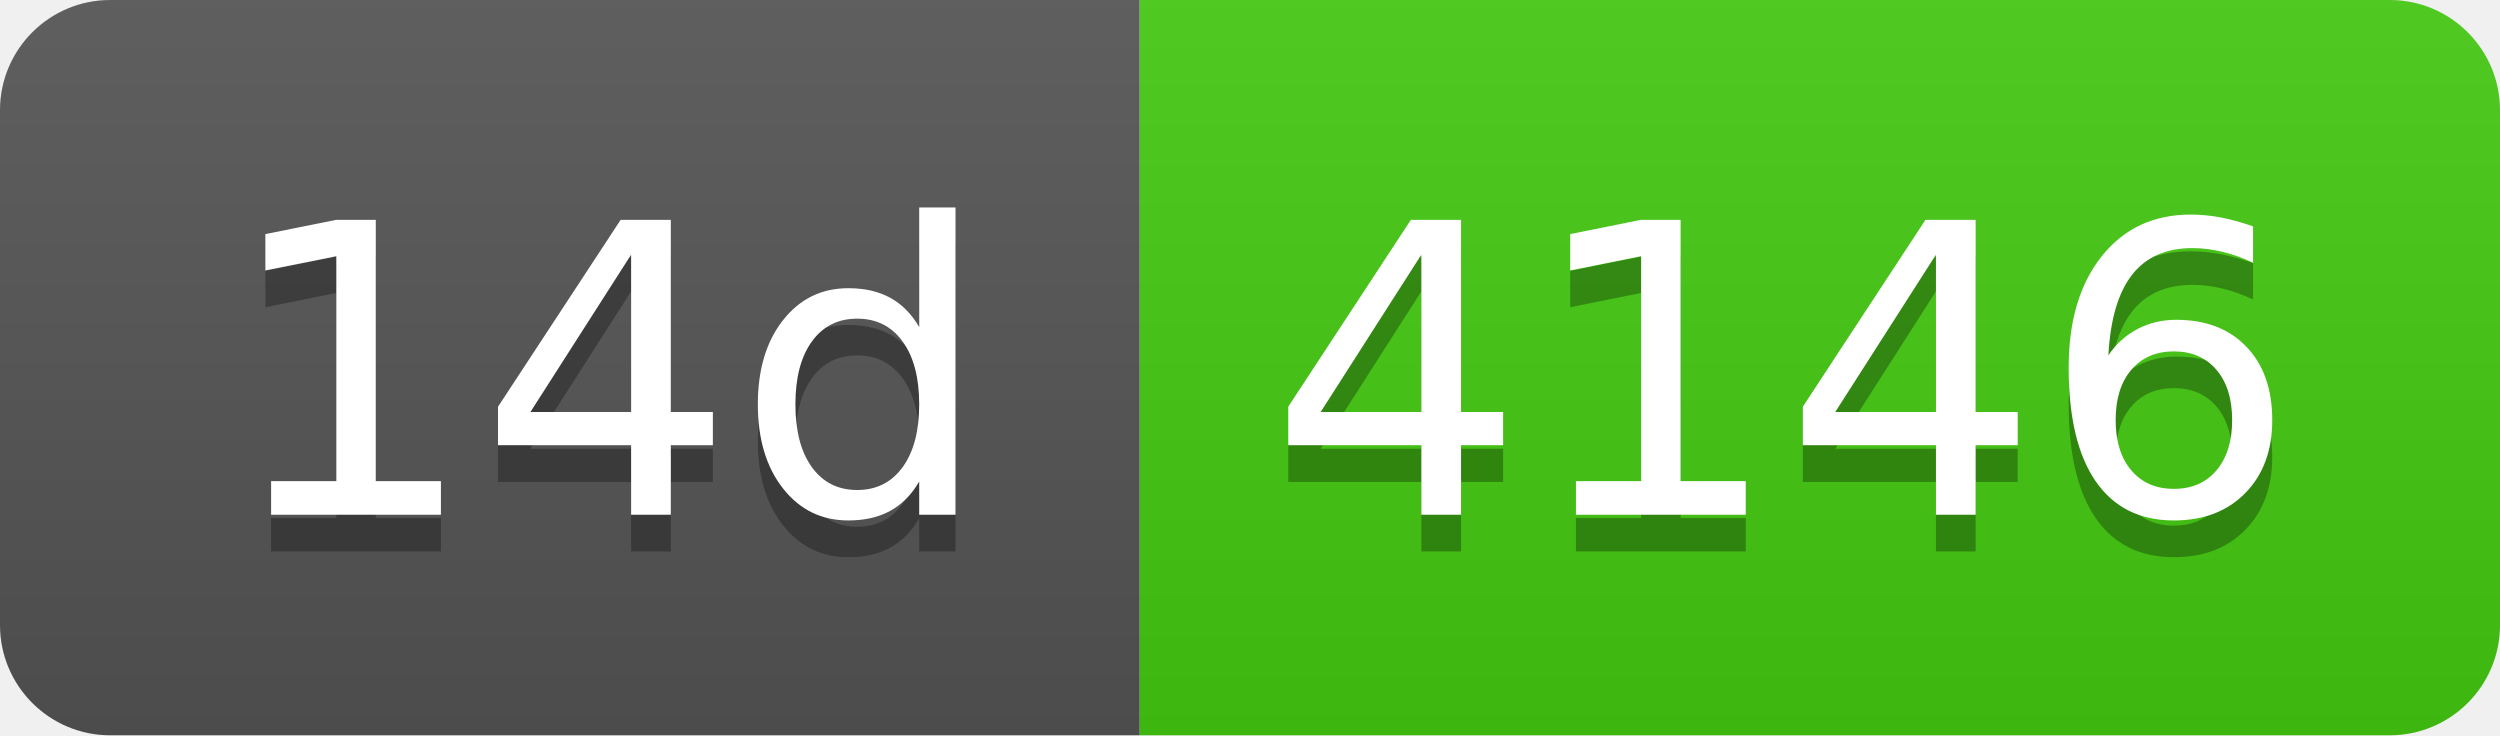
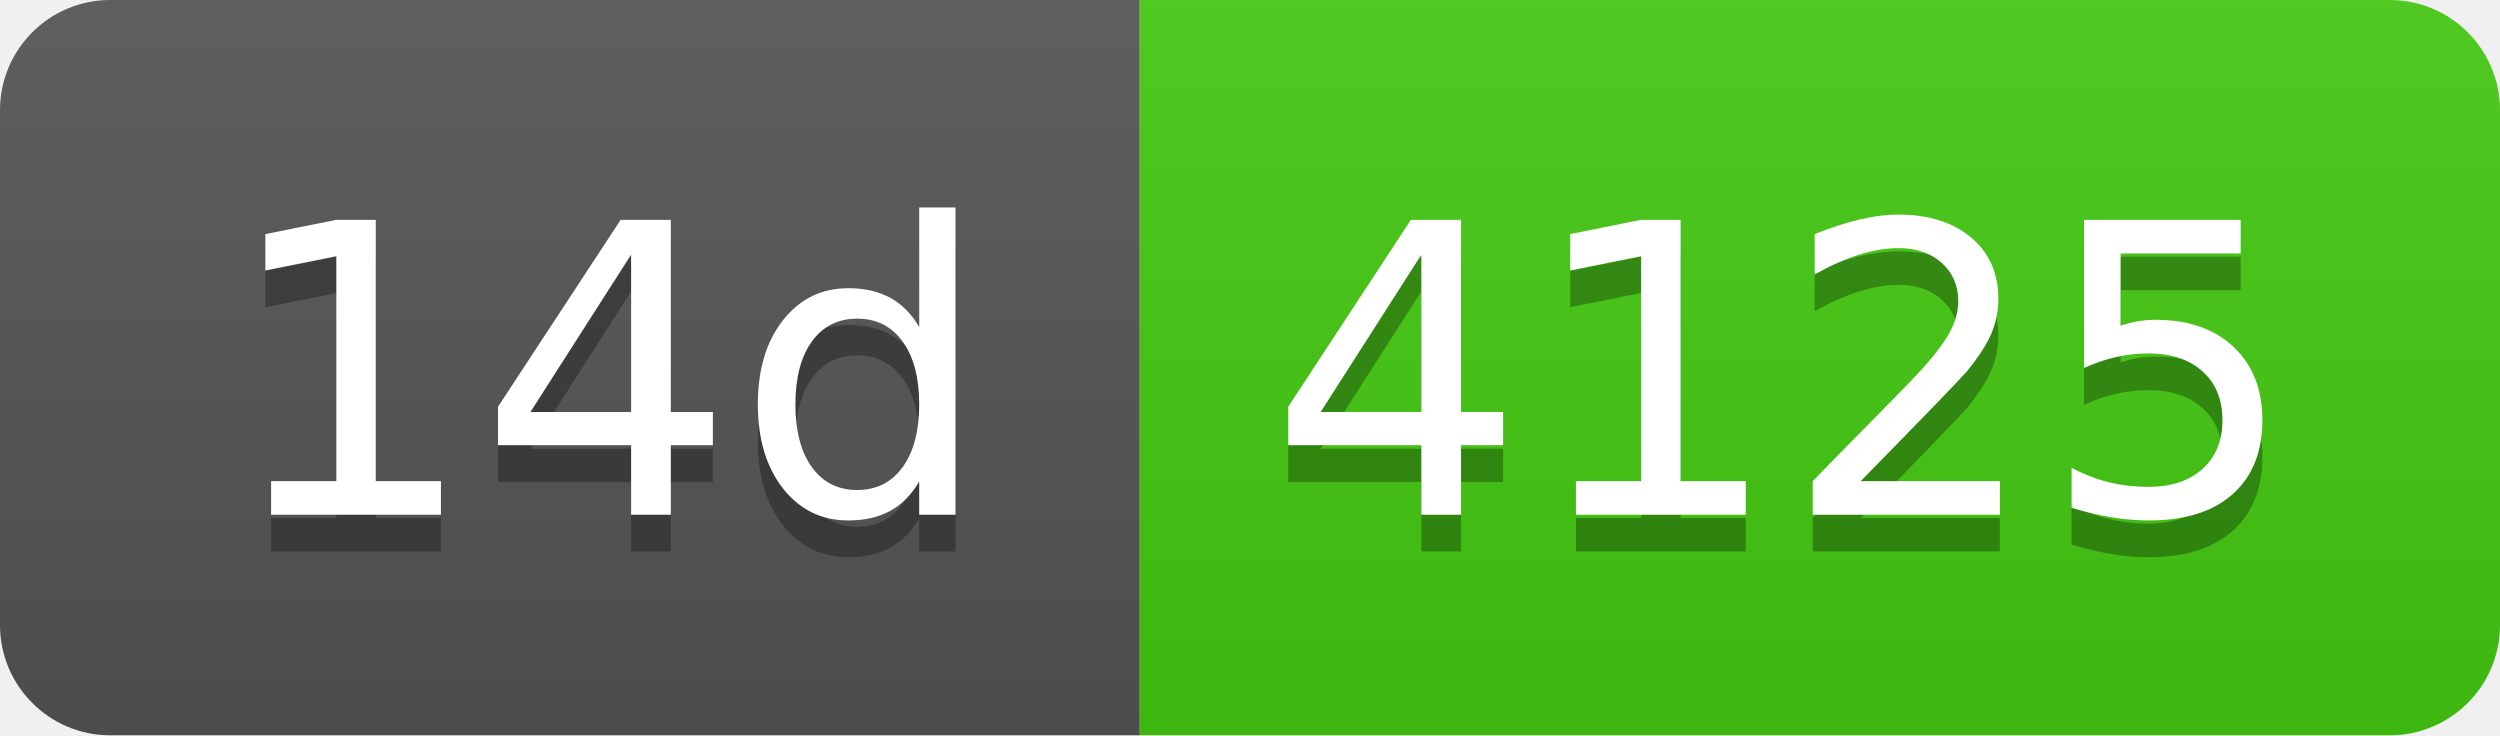
- <svg xmlns="http://www.w3.org/2000/svg" width="68" height="20" role="img" aria-label="14d: 4146">
+ <svg xmlns="http://www.w3.org/2000/svg" width="68" height="20" role="img" aria-label="14d: 4125">
  <linearGradient id="s" x2="0" y2="100%">
    <stop offset="0" stop-color="#bbb" stop-opacity=".1" />
    <stop offset="1" stop-opacity=".1" />
  </linearGradient>
  <clipPath id="r">
    <rect width="68" height="20" rx="3" fill="#fff" />
  </clipPath>
  <g clip-path="url(#r)">
    <rect width="31" height="20" fill="#555" />
    <rect x="31" width="37" height="20" fill="#4c1" />
    <rect width="68" height="20" fill="url(#s)" />
  </g>
  <g fill="#fff" text-anchor="middle" font-family="Verdana,Geneva,DejaVu Sans,sans-serif" text-rendering="geometricPrecision" font-size="110">
    <text aria-hidden="true" x="165" y="150" fill="#010101" fill-opacity=".3" transform="scale(.1)" textLength="210">14d</text>
    <text x="165" y="140" transform="scale(.1)" fill="#fff" textLength="210">14d</text>
-     <text aria-hidden="true" x="485" y="150" fill="#010101" fill-opacity=".3" transform="scale(.1)" textLength="270">4146</text>
-     <text x="485" y="140" transform="scale(.1)" fill="#fff" textLength="270">4146</text>
+     <text aria-hidden="true" x="485" y="150" fill="#010101" fill-opacity=".3" transform="scale(.1)" textLength="270">4125</text>
+     <text x="485" y="140" transform="scale(.1)" fill="#fff" textLength="270">4125</text>
  </g>
</svg>
